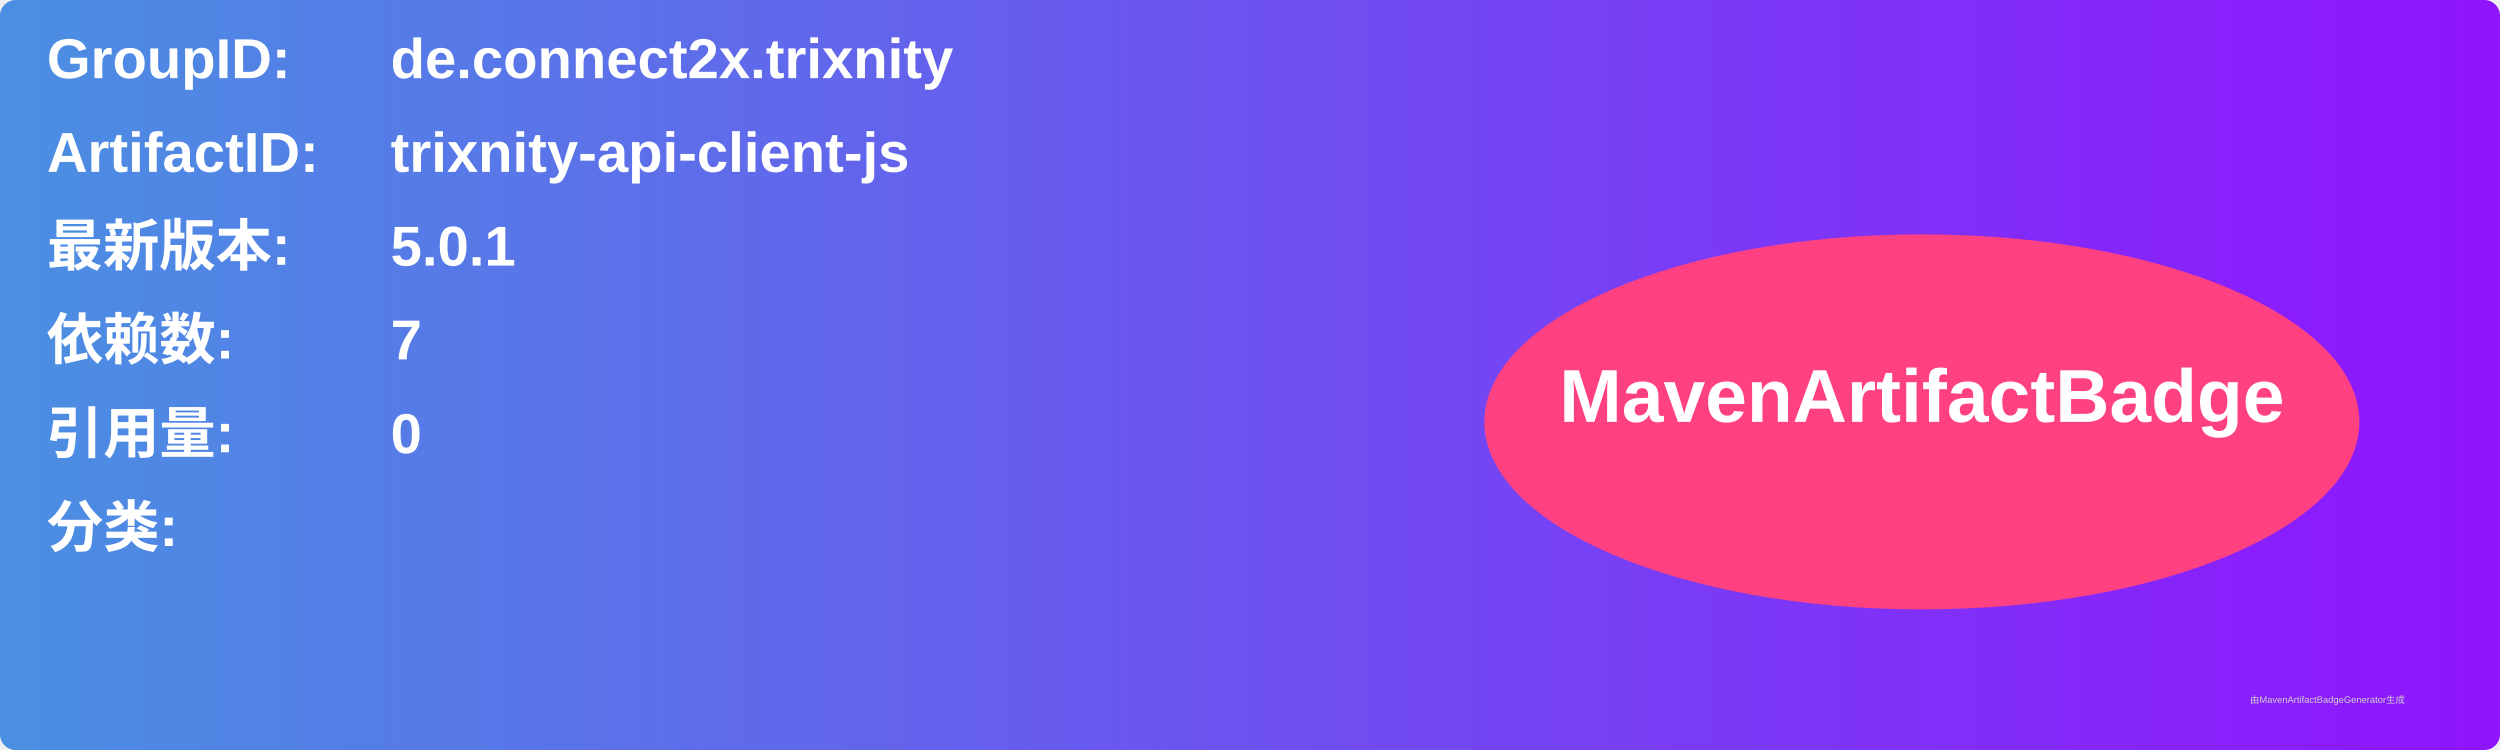
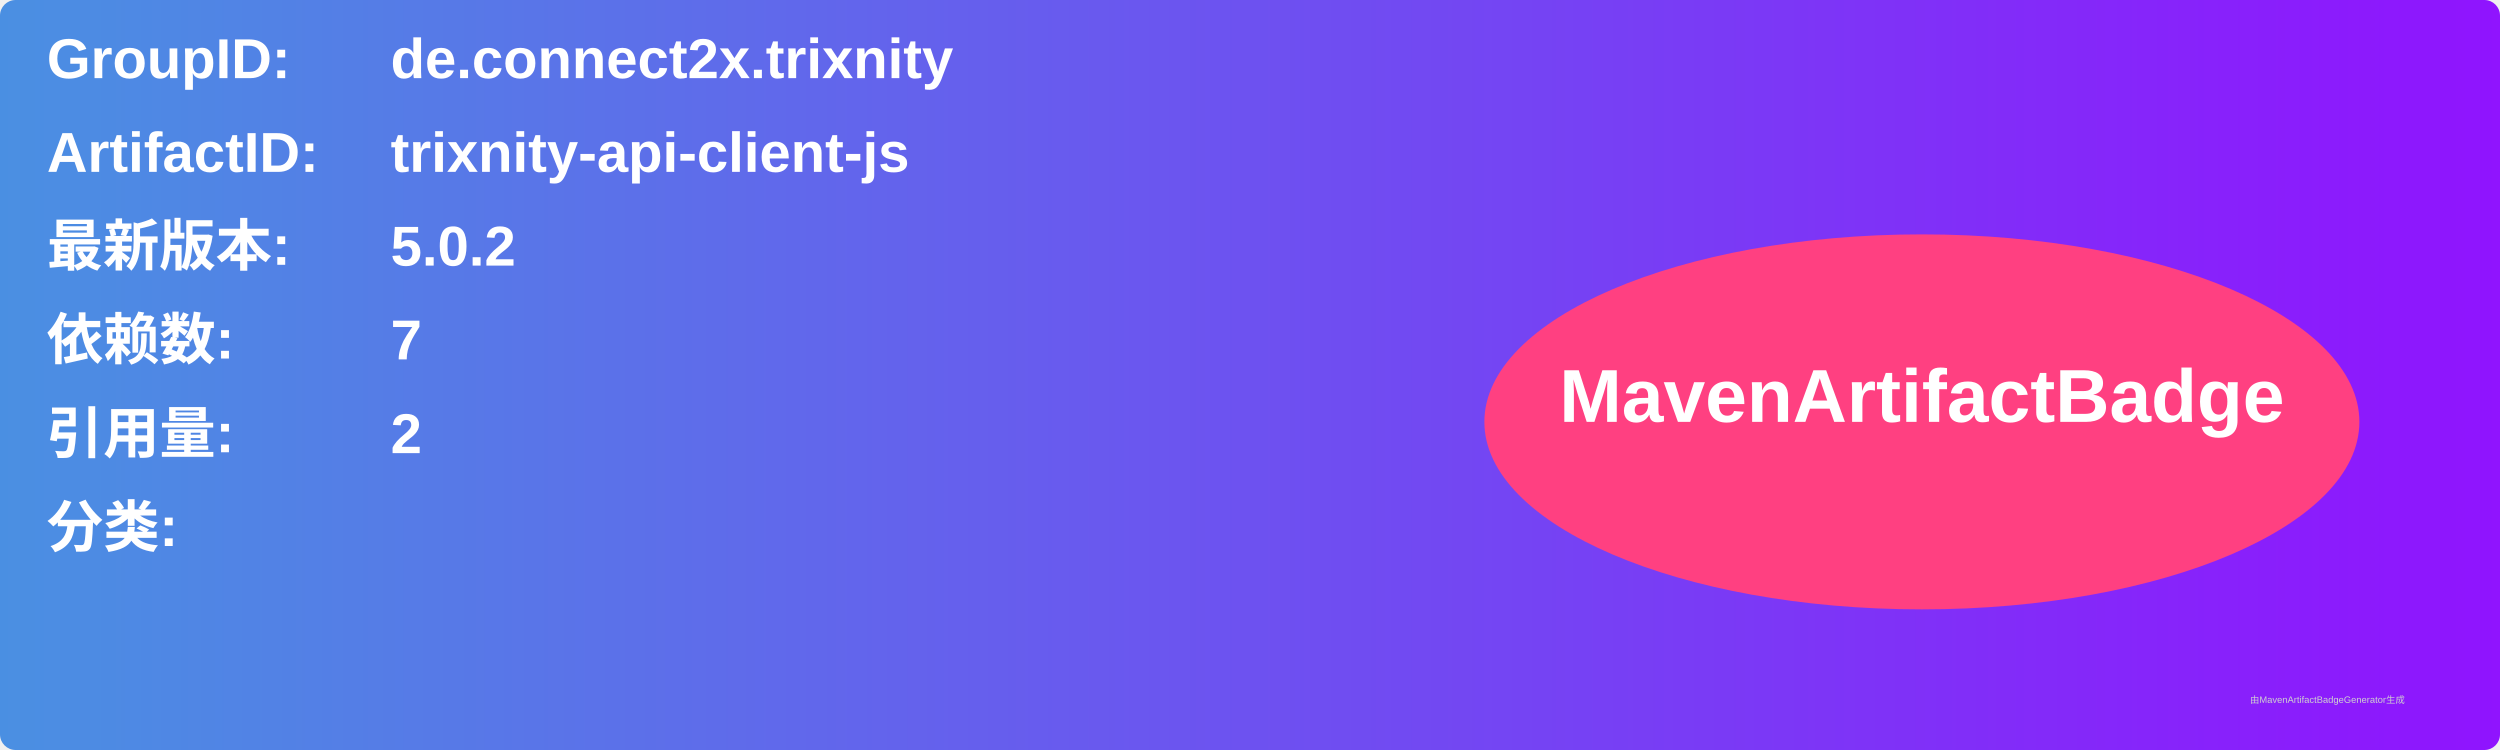
<svg xmlns="http://www.w3.org/2000/svg" width="800" height="240" viewBox="0 0 800 240">
  <linearGradient id="grad" x1="0%" y1="0%" x2="100%" y2="0%">
    <stop offset="0%" stop-color="#4a90e2" />
    <stop offset="100%" stop-color="#9013fe" />
  </linearGradient>
  <rect width="100%" height="100%" rx="5" ry="5" fill="url(#grad)" />
  <g transform="translate(15, 15)">
    <text x="0" y="10" font-family="Arial" font-size="18" fill="white" font-weight="bold" width="260">GroupID:</text>
    <text x="110" y="10" font-family="Arial" font-size="18" fill="white" font-weight="bold" width="460">de.connect2x.trixnity</text>
    <text x="0" y="40" font-family="Arial" font-size="18" fill="white" font-weight="bold" width="260">ArtifactID:</text>
    <text x="110" y="40" font-family="Arial" font-size="18" fill="white" font-weight="bold" width="460">trixnity-api-client-js</text>
    <text x="0" y="70" font-family="Arial" font-size="18" fill="white" font-weight="bold">最新版本:</text>
    <text x="110" y="70" font-family="Arial" font-size="18" fill="white" font-weight="bold">
-       <tspan font-weight="bold">5.0.1</tspan>
+       <tspan font-weight="bold">5.0.2</tspan>
    </text>
    <text x="0" y="100" font-family="Arial" font-size="18" fill="white" font-weight="bold">依赖数: </text>
    <text x="110" y="100" font-family="Arial" font-size="18" fill="white">
      <tspan font-weight="bold">7</tspan>
    </text>
    <text x="0" y="130" font-family="Arial" font-size="18" fill="white" font-weight="bold">引用量: </text>
    <text x="110" y="130" font-family="Arial" font-size="18" fill="white">
-       <tspan font-weight="bold">0</tspan>
+       <tspan font-weight="bold">2</tspan>
    </text>
    <text x="0" y="160" font-family="Arial" font-size="18" fill="white" font-weight="bold">分类:</text>
    <text x="10" y="190" font-family="Arial" font-size="10" fill="white">
      <tspan font-weight="bold" />
    </text>
    <ellipse cx="600" cy="120" rx="140" ry="60" fill="#ff4081" />
    <text x="600" y="120" text-anchor="middle" font-family="Arial" font-size="24" fill="white" font-weight="bold">MavenArtifactBadge</text>
  </g>
  <text x="720" y="225" font-family="Arial" font-size="3" fill="#d0d0d0">由MavenArtifactBadgeGenerator生成</text>
</svg>
